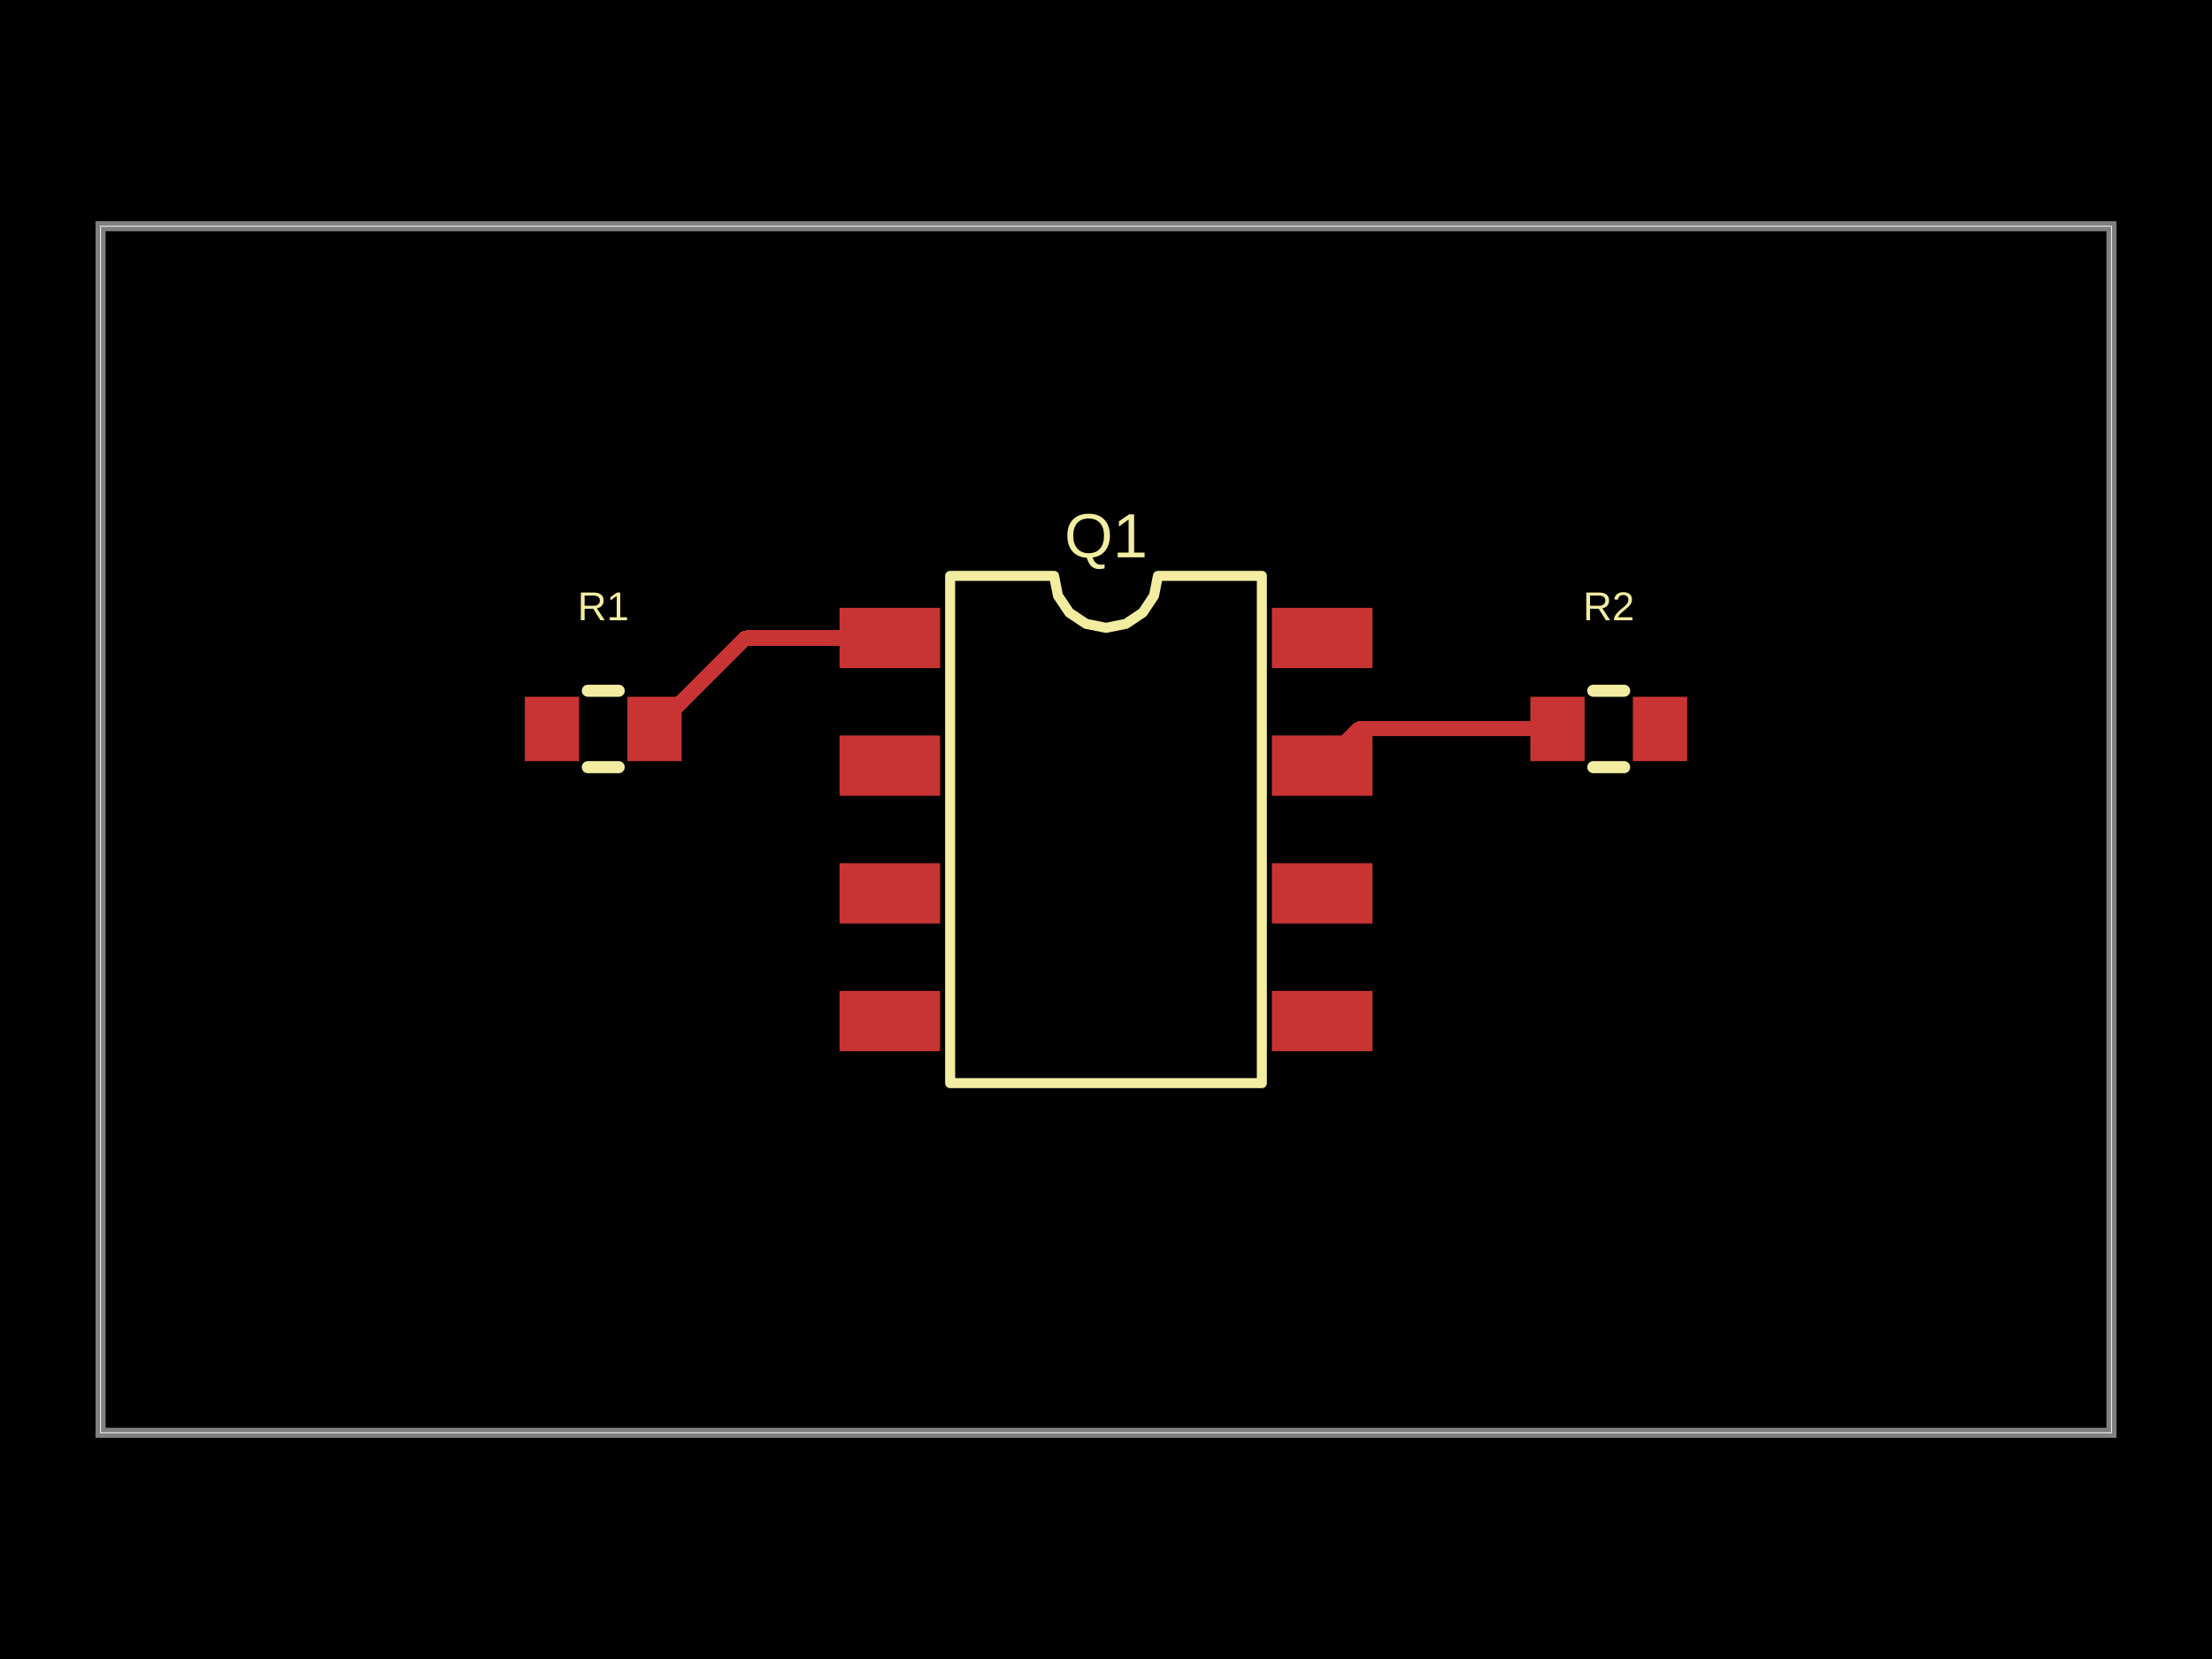
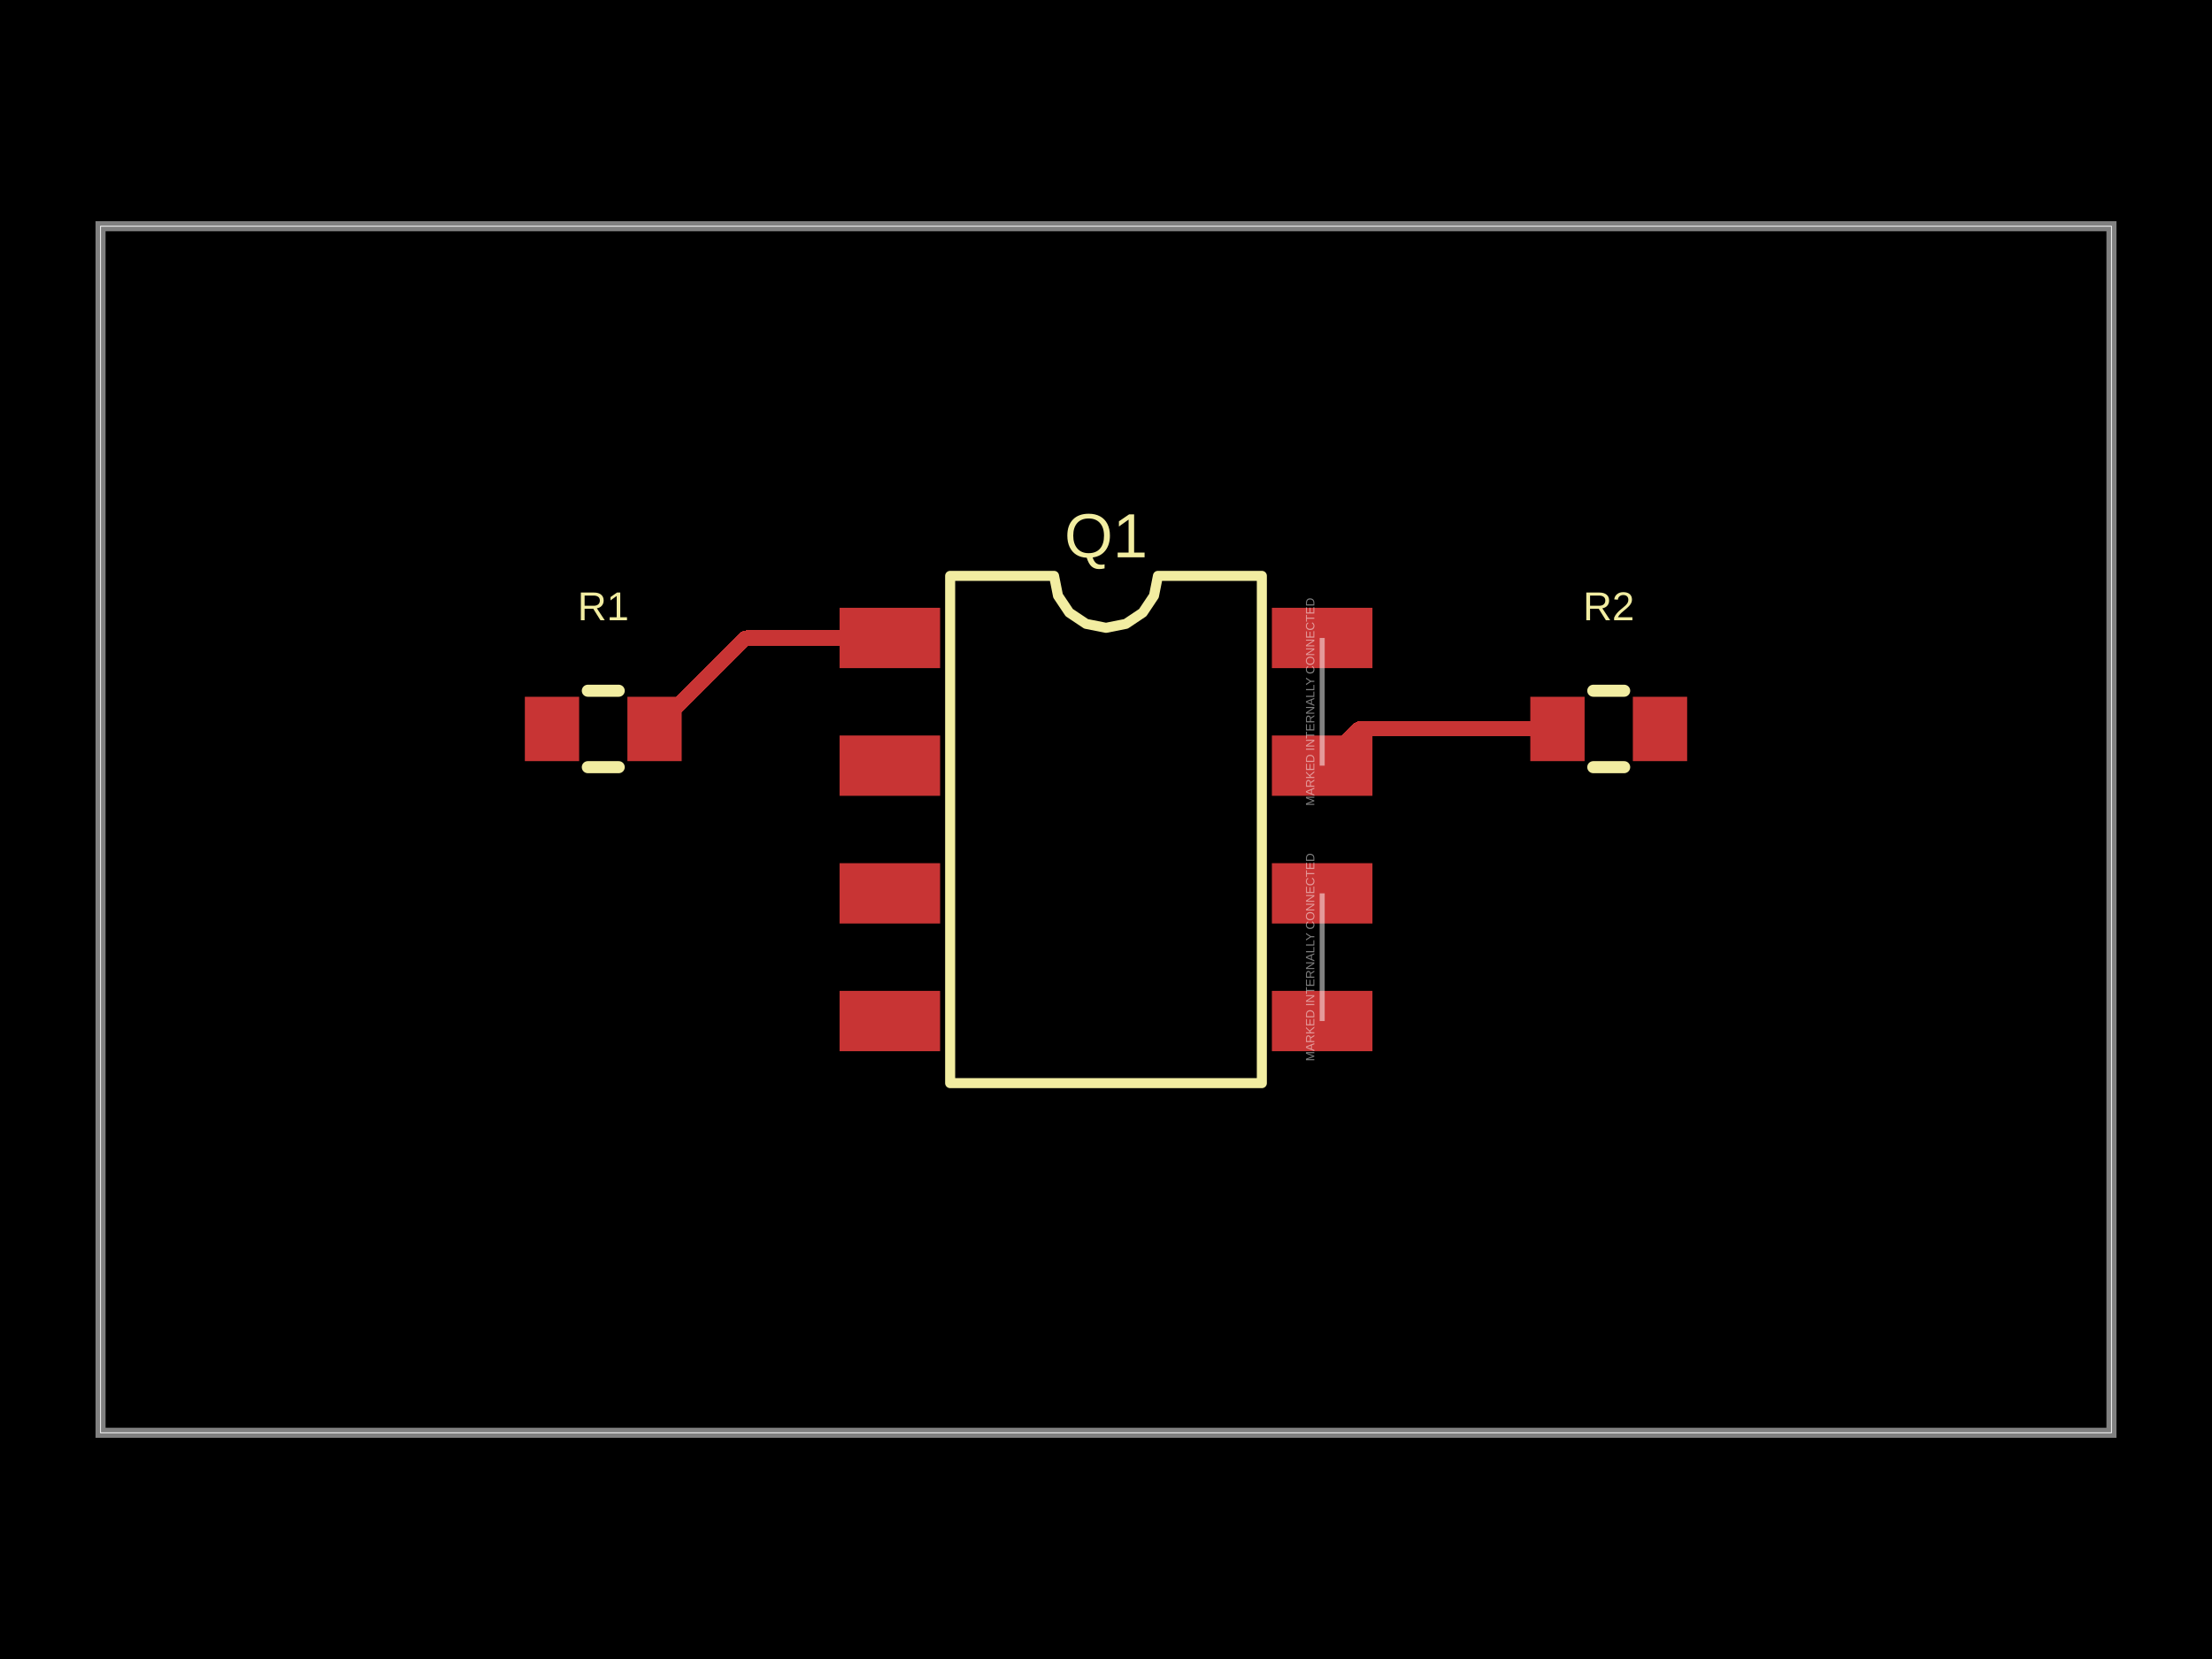
- <svg xmlns="http://www.w3.org/2000/svg" width="800" height="600" data-software-used-string="@tscircuit/core@0.0.1525">
+ <svg xmlns="http://www.w3.org/2000/svg" width="800" height="600" data-software-used-string="@tscircuit/core@0.0.1839">
  <style />
  <rect class="boundary" x="0" y="0" fill="#000" width="800" height="600" data-type="pcb_background" data-pcb-layer="global" />
  <rect class="pcb-boundary" fill="none" stroke="#fff" stroke-width="0.3" x="36.364" y="81.818" width="727.273" height="436.364" data-type="pcb_boundary" data-pcb-layer="global" />
  <path class="pcb-board" d="M 36.364 518.182 L 763.636 518.182 L 763.636 81.818 L 36.364 81.818 Z" fill="none" stroke="rgba(255, 255, 255, 0.5)" stroke-width="3.636" data-type="pcb_board" data-pcb-layer="board" />
  <rect class="pcb-pad" fill="rgb(200, 52, 52)" x="189.818" y="252" width="19.636" height="23.273" data-type="pcb_smtpad" data-pcb-layer="top" data-pad-name="R1.pin1" />
  <rect class="pcb-pad" fill="rgb(200, 52, 52)" x="226.909" y="252" width="19.636" height="23.273" data-type="pcb_smtpad" data-pcb-layer="top" data-pad-name="R1.pin2" />
  <rect class="pcb-pad" fill="rgb(200, 52, 52)" x="553.455" y="252" width="19.636" height="23.273" data-type="pcb_smtpad" data-pcb-layer="top" data-pad-name="R2.pin1" />
  <rect class="pcb-pad" fill="rgb(200, 52, 52)" x="590.545" y="252" width="19.636" height="23.273" data-type="pcb_smtpad" data-pcb-layer="top" data-pad-name="R2.pin2" />
  <rect class="pcb-pad" fill="rgb(200, 52, 52)" x="303.636" y="219.818" width="36.364" height="21.818" data-type="pcb_smtpad" data-pcb-layer="top" data-pad-name="Q1.G1" />
  <rect class="pcb-pad" fill="rgb(200, 52, 52)" x="303.636" y="266" width="36.364" height="21.818" data-type="pcb_smtpad" data-pcb-layer="top" data-pad-name="Q1.S1" />
  <rect class="pcb-pad" fill="rgb(200, 52, 52)" x="303.636" y="312.182" width="36.364" height="21.818" data-type="pcb_smtpad" data-pcb-layer="top" data-pad-name="Q1.G2" />
  <rect class="pcb-pad" fill="rgb(200, 52, 52)" x="303.636" y="358.364" width="36.364" height="21.818" data-type="pcb_smtpad" data-pcb-layer="top" data-pad-name="Q1.S2" />
  <rect class="pcb-pad" fill="rgb(200, 52, 52)" x="460" y="358.364" width="36.364" height="21.818" data-type="pcb_smtpad" data-pcb-layer="top" data-pad-name="Q1.D2" />
  <rect class="pcb-pad" fill="rgb(200, 52, 52)" x="460" y="312.182" width="36.364" height="21.818" data-type="pcb_smtpad" data-pcb-layer="top" data-pad-name="Q1.D2" />
  <rect class="pcb-pad" fill="rgb(200, 52, 52)" x="460" y="266" width="36.364" height="21.818" data-type="pcb_smtpad" data-pcb-layer="top" data-pad-name="Q1.D1" />
  <rect class="pcb-pad" fill="rgb(200, 52, 52)" x="460" y="219.818" width="36.364" height="21.818" data-type="pcb_smtpad" data-pcb-layer="top" data-pad-name="Q1.D1" />
  <path class="pcb-trace" stroke="rgb(200, 52, 52)" fill="none" d="M 563.273 263.636 L 491.455 263.636" stroke-width="5.455" stroke-linecap="round" stroke-linejoin="round" shape-rendering="crispEdges" data-type="pcb_trace" data-pcb-layer="top" />
  <path class="pcb-trace" stroke="rgb(200, 52, 52)" fill="none" d="M 491.455 263.636 L 478.182 276.909" stroke-width="5.455" stroke-linecap="round" stroke-linejoin="round" shape-rendering="crispEdges" data-type="pcb_trace" data-pcb-layer="top" />
  <path class="pcb-trace" stroke="rgb(200, 52, 52)" fill="none" d="M 236.727 263.636 L 269.636 230.727" stroke-width="5.455" stroke-linecap="round" stroke-linejoin="round" shape-rendering="crispEdges" data-type="pcb_trace" data-pcb-layer="top" />
  <path class="pcb-trace" stroke="rgb(200, 52, 52)" fill="none" d="M 269.636 230.727 L 321.818 230.727" stroke-width="5.455" stroke-linecap="round" stroke-linejoin="round" shape-rendering="crispEdges" data-type="pcb_trace" data-pcb-layer="top" />
  <path class="pcb-silkscreen pcb-silkscreen-top" d="M 212.595 249.818 L 223.769 249.818" fill="none" stroke="#f2eda1" stroke-width="4.364" stroke-linecap="round" stroke-linejoin="round" data-pcb-component-id="pcb_component_0" data-pcb-silkscreen-path-id="pcb_silkscreen_path_0" data-type="pcb_silkscreen_path" data-pcb-layer="top" />
  <path class="pcb-silkscreen pcb-silkscreen-top" d="M 212.595 277.455 L 223.769 277.455" fill="none" stroke="#f2eda1" stroke-width="4.364" stroke-linecap="round" stroke-linejoin="round" data-pcb-component-id="pcb_component_0" data-pcb-silkscreen-path-id="pcb_silkscreen_path_1" data-type="pcb_silkscreen_path" data-pcb-layer="top" />
  <text x="0" y="0" dx="0" dy="0" fill="#f2eda1" font-family="Arial, sans-serif" font-size="14.545" text-anchor="middle" dominant-baseline="central" transform="matrix(1,0,0,1,218.1818,219.2727)" class="pcb-silkscreen-text pcb-silkscreen-top" data-pcb-silkscreen-text-id="pcb_silkscreen_text_0" stroke="none" data-type="pcb_silkscreen_text" data-pcb-layer="top">R1</text>
  <path class="pcb-silkscreen pcb-silkscreen-top" d="M 576.231 249.818 L 587.405 249.818" fill="none" stroke="#f2eda1" stroke-width="4.364" stroke-linecap="round" stroke-linejoin="round" data-pcb-component-id="pcb_component_1" data-pcb-silkscreen-path-id="pcb_silkscreen_path_2" data-type="pcb_silkscreen_path" data-pcb-layer="top" />
  <path class="pcb-silkscreen pcb-silkscreen-top" d="M 576.231 277.455 L 587.405 277.455" fill="none" stroke="#f2eda1" stroke-width="4.364" stroke-linecap="round" stroke-linejoin="round" data-pcb-component-id="pcb_component_1" data-pcb-silkscreen-path-id="pcb_silkscreen_path_3" data-type="pcb_silkscreen_path" data-pcb-layer="top" />
  <text x="0" y="0" dx="0" dy="0" fill="#f2eda1" font-family="Arial, sans-serif" font-size="14.545" text-anchor="middle" dominant-baseline="central" transform="matrix(1,0,0,1,581.8182,219.2727)" class="pcb-silkscreen-text pcb-silkscreen-top" data-pcb-silkscreen-text-id="pcb_silkscreen_text_1" stroke="none" data-type="pcb_silkscreen_text" data-pcb-layer="top">R2</text>
  <path class="pcb-silkscreen pcb-silkscreen-top" d="M 343.636 391.727 L 343.636 208.273 L 381.212 208.273 L 382.642 215.463 L 386.715 221.558 L 392.81 225.63 L 400 227.061 L 407.19 225.63 L 413.285 221.558 L 417.358 215.463 L 418.788 208.273 L 456.364 208.273 L 456.364 391.727 L 343.636 391.727 Z" fill="none" stroke="#f2eda1" stroke-width="3.636" stroke-linecap="round" stroke-linejoin="round" data-pcb-component-id="pcb_component_2" data-pcb-silkscreen-path-id="pcb_silkscreen_path_4" data-type="pcb_silkscreen_path" data-pcb-layer="top" />
  <text x="0" y="0" dx="0" dy="0" fill="#f2eda1" font-family="Arial, sans-serif" font-size="22.561" text-anchor="middle" dominant-baseline="central" transform="matrix(1,0,0,1,400,193.7273)" class="pcb-silkscreen-text pcb-silkscreen-top" data-pcb-silkscreen-text-id="pcb_silkscreen_text_2" stroke="none" data-type="pcb_silkscreen_text" data-pcb-layer="top">Q1</text>
+   <path class="pcb-fabrication-note-path" stroke="rgba(255,255,255,0.5)" fill="none" d="M 478.182 369.273 L 478.182 323.091" stroke-width="1.818" data-pcb-component-id="pcb_component_2" data-pcb-fabrication-note-path-id="pcb_fabrication_note_path_0" data-type="pcb_fabrication_note_path" data-pcb-layer="overlay" />
+   <text x="0" y="0" font-family="Arial, sans-serif" font-size="4.364" text-anchor="middle" dominant-baseline="central" transform="matrix(6.123233995736766e-17,-1,1,6.123233995736766e-17,473.8182,346.1818)" class="pcb-fabrication-note-text" fill="rgba(255,255,255,0.5)" data-type="pcb_fabrication_note_text" data-pcb-layer="overlay">MARKED INTERNALLY CONNECTED</text>
+   <path class="pcb-fabrication-note-path" stroke="rgba(255,255,255,0.5)" fill="none" d="M 478.182 276.909 L 478.182 230.727" stroke-width="1.818" data-pcb-component-id="pcb_component_2" data-pcb-fabrication-note-path-id="pcb_fabrication_note_path_1" data-type="pcb_fabrication_note_path" data-pcb-layer="overlay" />
+   <text x="0" y="0" font-family="Arial, sans-serif" font-size="4.364" text-anchor="middle" dominant-baseline="central" transform="matrix(6.123233995736766e-17,-1,1,6.123233995736766e-17,473.8182,253.8182)" class="pcb-fabrication-note-text" fill="rgba(255,255,255,0.5)" data-type="pcb_fabrication_note_text" data-pcb-layer="overlay">MARKED INTERNALLY CONNECTED</text>
</svg>
